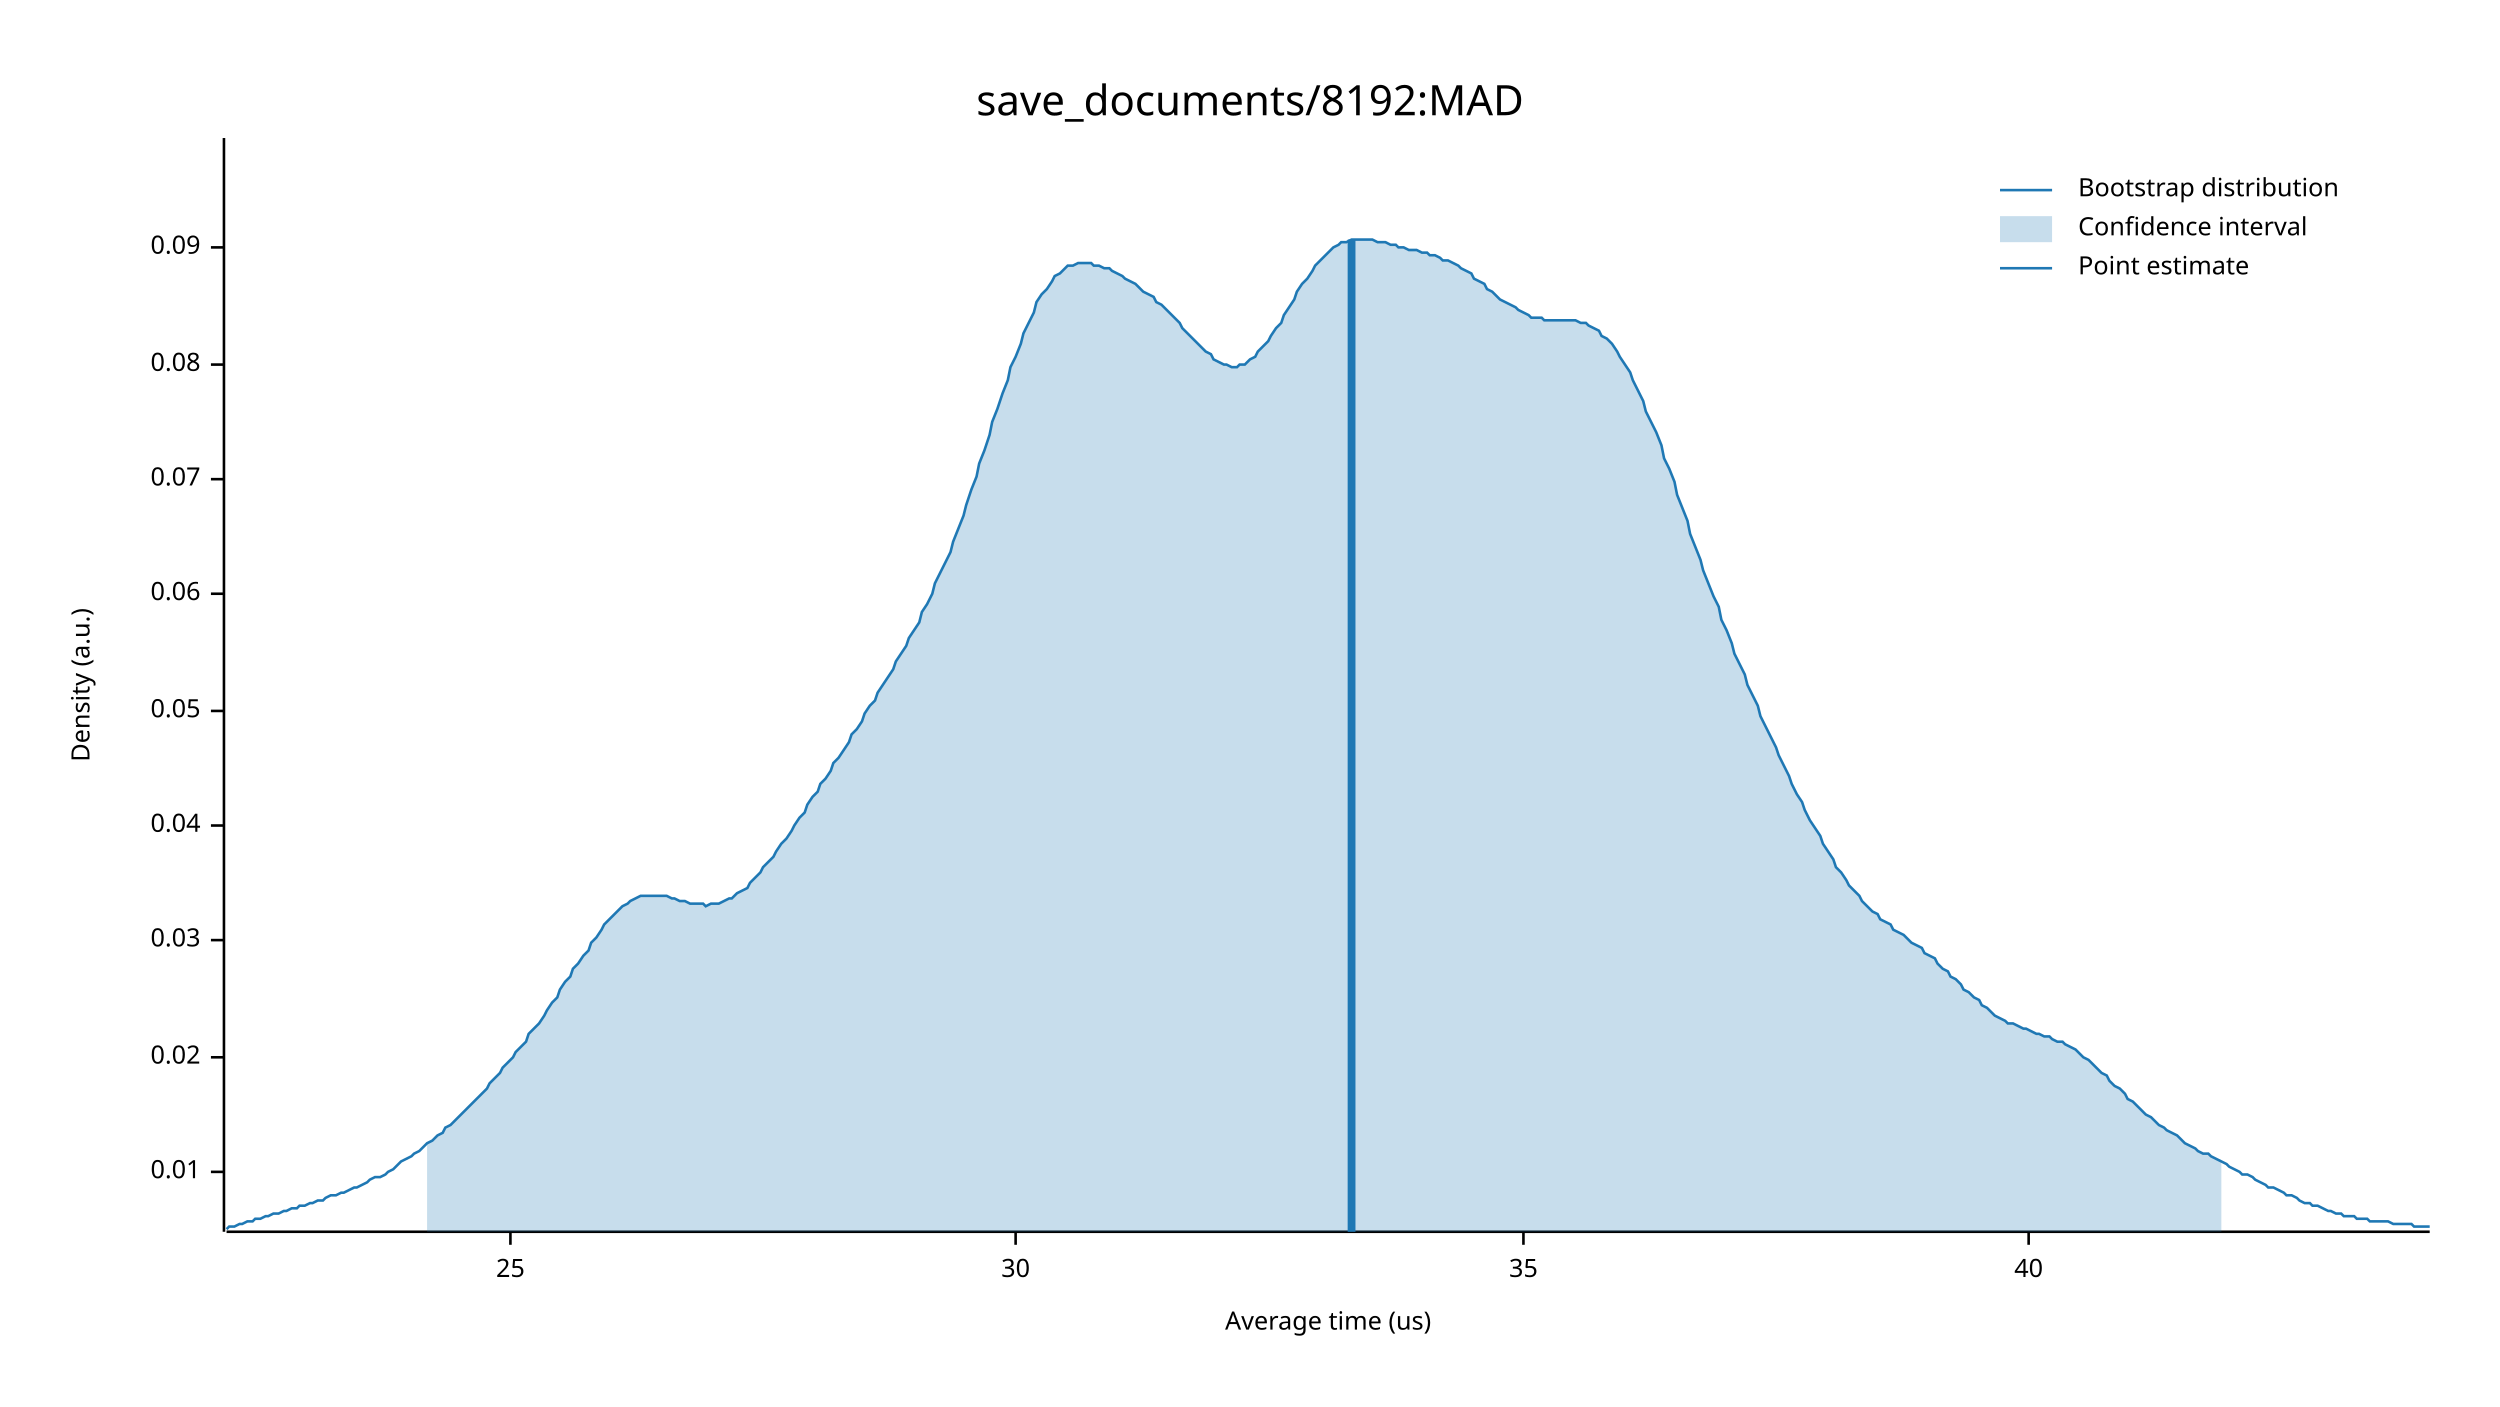
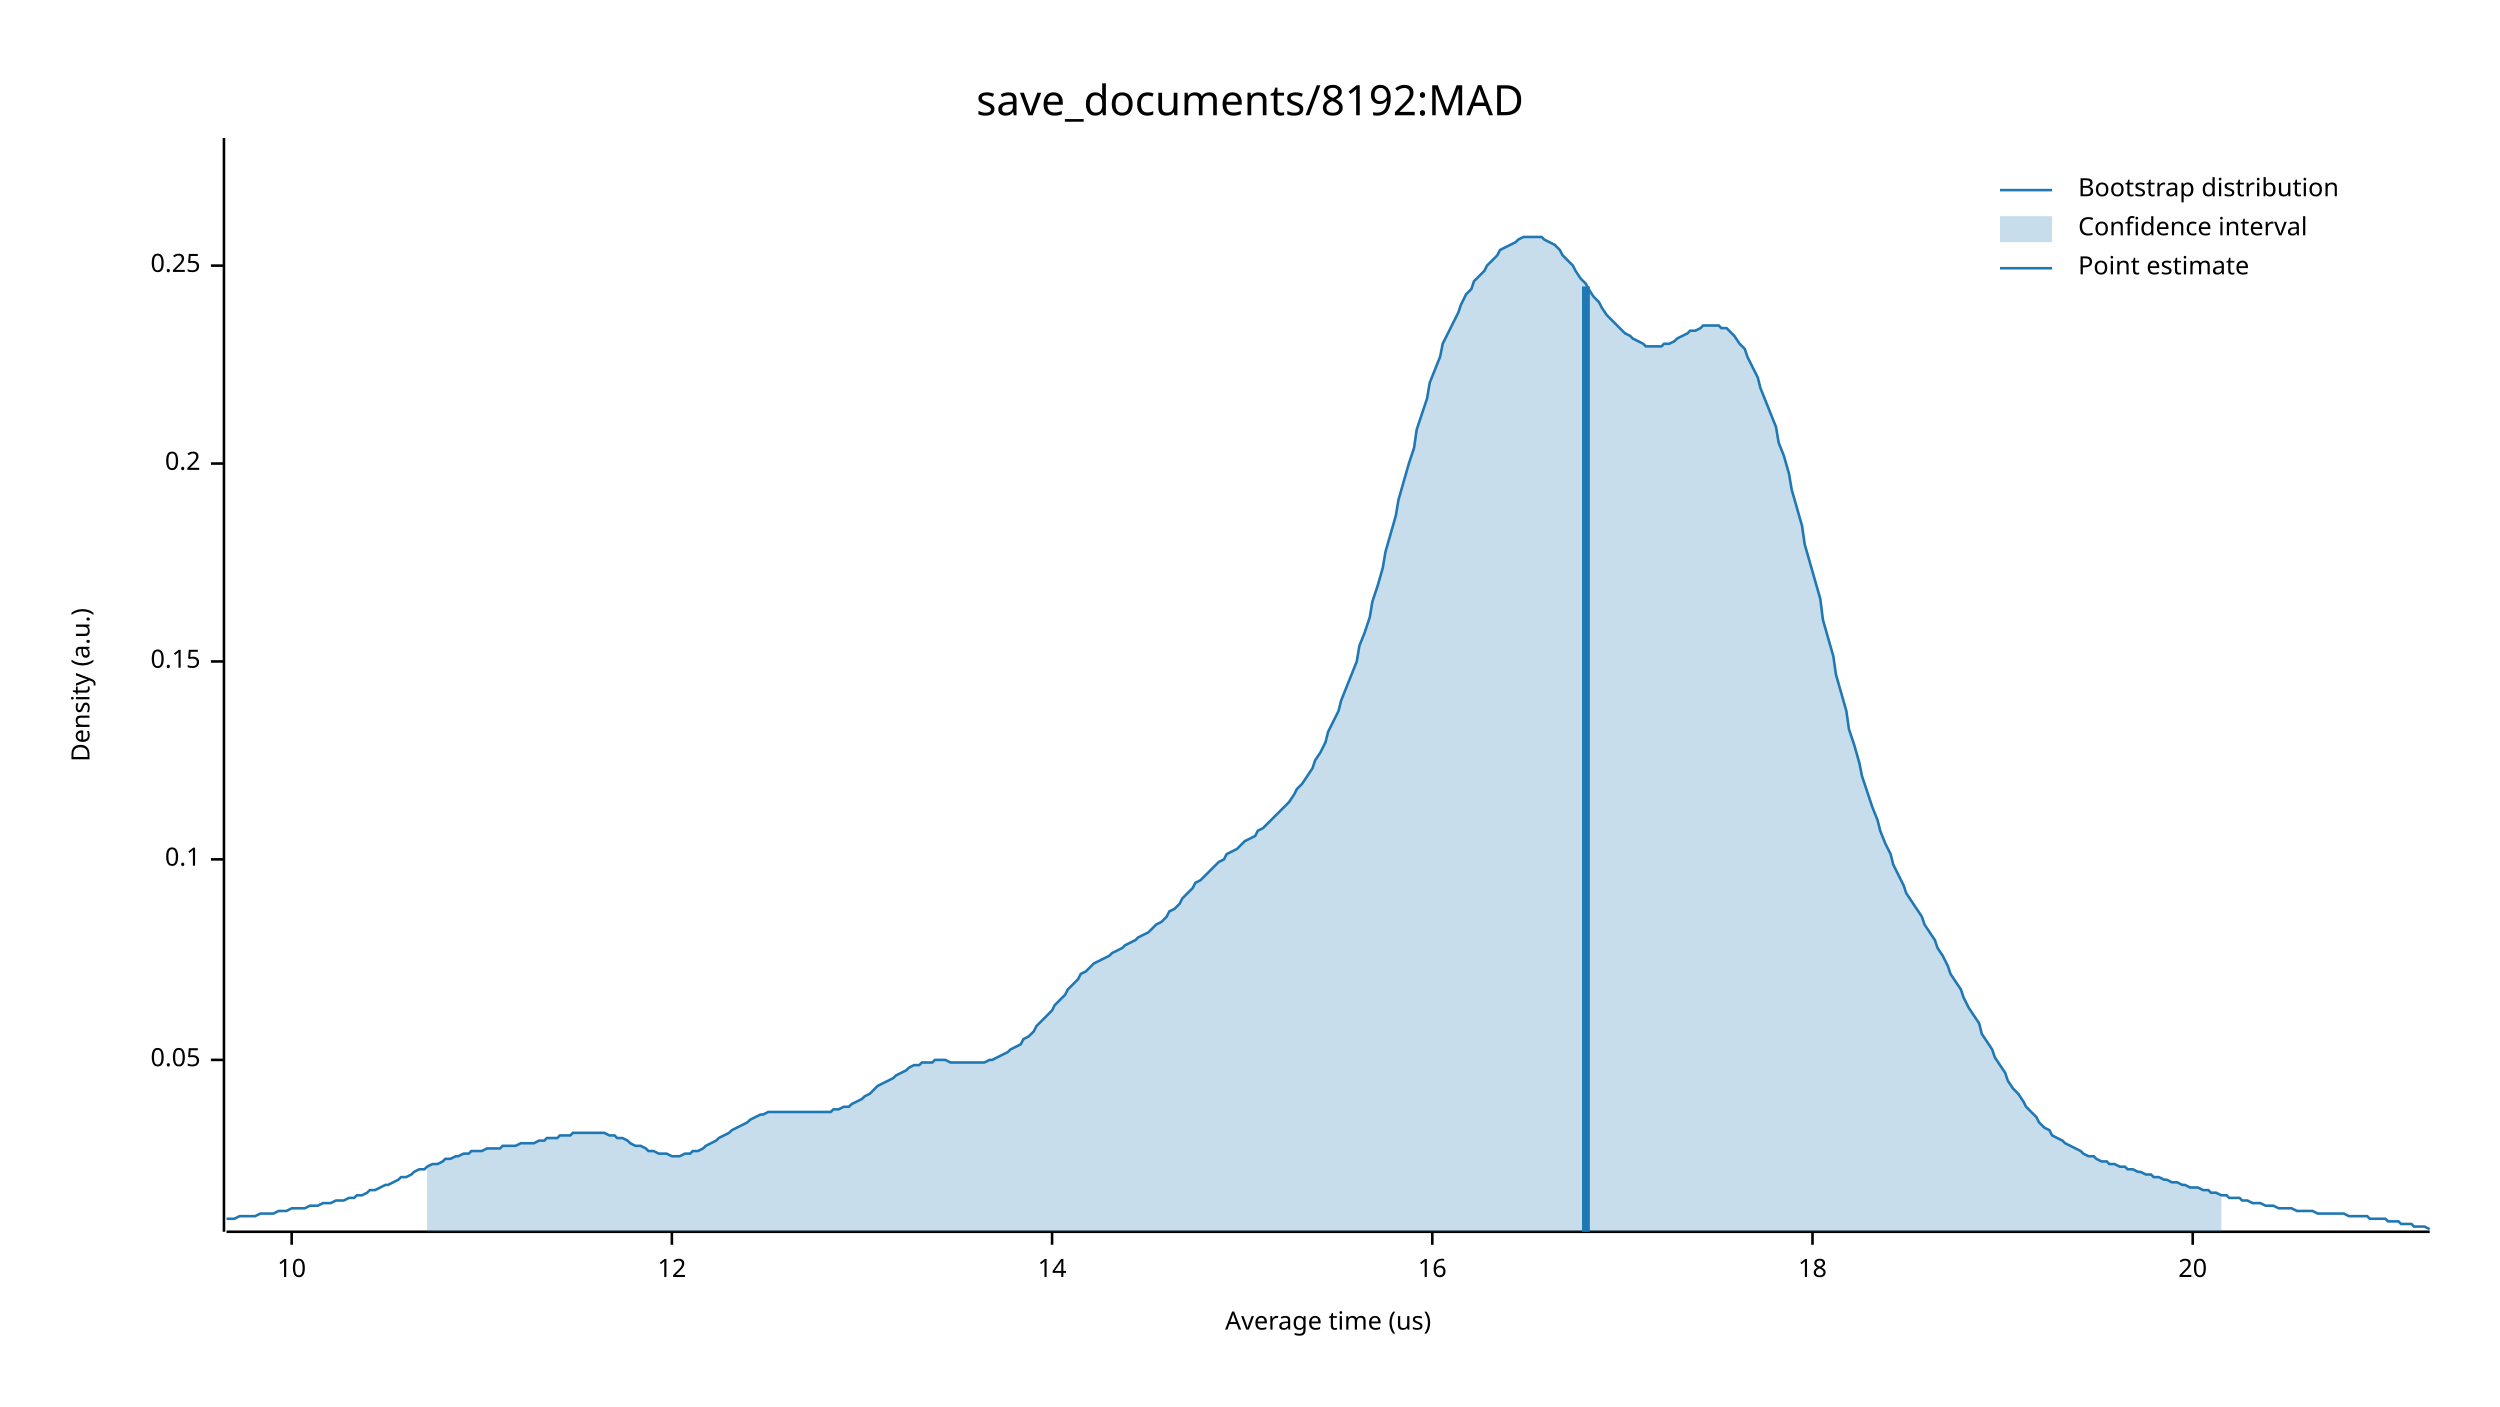
<svg xmlns="http://www.w3.org/2000/svg" width="960" height="540" viewBox="0 0 960 540">
  <text x="480" y="32" dy="0.76em" text-anchor="middle" font-family="sans-serif" font-size="16.129" opacity="1" fill="#000000">
save_documents/8192:MAD
</text>
  <text x="27" y="263" dy="0.76em" text-anchor="middle" font-family="sans-serif" font-size="9.677" opacity="1" fill="#000000" transform="rotate(270, 27, 263)">
Density (a.u.)
</text>
  <text x="510" y="513" dy="-0.5ex" text-anchor="middle" font-family="sans-serif" font-size="9.677" opacity="1" fill="#000000">
Average time (us)
</text>
  <polyline fill="none" opacity="1" stroke="#000000" stroke-width="1" points="86,53 86,473 " />
-   <text x="77" y="450" dy="0.5ex" text-anchor="end" font-family="sans-serif" font-size="9.677" opacity="1" fill="#000000">
- 0.01
- </text>
-   <polyline fill="none" opacity="1" stroke="#000000" stroke-width="1" points="81,450 86,450 " />
-   <text x="77" y="406" dy="0.5ex" text-anchor="end" font-family="sans-serif" font-size="9.677" opacity="1" fill="#000000">
- 0.02
- </text>
-   <polyline fill="none" opacity="1" stroke="#000000" stroke-width="1" points="81,406 86,406 " />
-   <text x="77" y="361" dy="0.5ex" text-anchor="end" font-family="sans-serif" font-size="9.677" opacity="1" fill="#000000">
- 0.03
- </text>
-   <polyline fill="none" opacity="1" stroke="#000000" stroke-width="1" points="81,361 86,361 " />
-   <text x="77" y="317" dy="0.5ex" text-anchor="end" font-family="sans-serif" font-size="9.677" opacity="1" fill="#000000">
- 0.04
- </text>
-   <polyline fill="none" opacity="1" stroke="#000000" stroke-width="1" points="81,317 86,317 " />
-   <text x="77" y="273" dy="0.5ex" text-anchor="end" font-family="sans-serif" font-size="9.677" opacity="1" fill="#000000">
+   <text x="77" y="407" dy="0.5ex" text-anchor="end" font-family="sans-serif" font-size="9.677" opacity="1" fill="#000000">
0.05
</text>
-   <polyline fill="none" opacity="1" stroke="#000000" stroke-width="1" points="81,273 86,273 " />
-   <text x="77" y="228" dy="0.5ex" text-anchor="end" font-family="sans-serif" font-size="9.677" opacity="1" fill="#000000">
- 0.06
+   <polyline fill="none" opacity="1" stroke="#000000" stroke-width="1" points="81,407 86,407 " />
+   <text x="77" y="330" dy="0.5ex" text-anchor="end" font-family="sans-serif" font-size="9.677" opacity="1" fill="#000000">
+ 0.1
</text>
-   <polyline fill="none" opacity="1" stroke="#000000" stroke-width="1" points="81,228 86,228 " />
-   <text x="77" y="184" dy="0.5ex" text-anchor="end" font-family="sans-serif" font-size="9.677" opacity="1" fill="#000000">
- 0.07
+   <polyline fill="none" opacity="1" stroke="#000000" stroke-width="1" points="81,330 86,330 " />
+   <text x="77" y="254" dy="0.5ex" text-anchor="end" font-family="sans-serif" font-size="9.677" opacity="1" fill="#000000">
+ 0.15
</text>
-   <polyline fill="none" opacity="1" stroke="#000000" stroke-width="1" points="81,184 86,184 " />
-   <text x="77" y="140" dy="0.5ex" text-anchor="end" font-family="sans-serif" font-size="9.677" opacity="1" fill="#000000">
- 0.08
+   <polyline fill="none" opacity="1" stroke="#000000" stroke-width="1" points="81,254 86,254 " />
+   <text x="77" y="178" dy="0.5ex" text-anchor="end" font-family="sans-serif" font-size="9.677" opacity="1" fill="#000000">
+ 0.2
</text>
-   <polyline fill="none" opacity="1" stroke="#000000" stroke-width="1" points="81,140 86,140 " />
-   <text x="77" y="95" dy="0.5ex" text-anchor="end" font-family="sans-serif" font-size="9.677" opacity="1" fill="#000000">
- 0.09
+   <polyline fill="none" opacity="1" stroke="#000000" stroke-width="1" points="81,178 86,178 " />
+   <text x="77" y="102" dy="0.5ex" text-anchor="end" font-family="sans-serif" font-size="9.677" opacity="1" fill="#000000">
+ 0.25
</text>
-   <polyline fill="none" opacity="1" stroke="#000000" stroke-width="1" points="81,95 86,95 " />
+   <polyline fill="none" opacity="1" stroke="#000000" stroke-width="1" points="81,102 86,102 " />
  <polyline fill="none" opacity="1" stroke="#000000" stroke-width="1" points="87,473 933,473 " />
-   <text x="196" y="483" dy="0.76em" text-anchor="middle" font-family="sans-serif" font-size="9.677" opacity="1" fill="#000000">
- 25
+   <text x="112" y="483" dy="0.76em" text-anchor="middle" font-family="sans-serif" font-size="9.677" opacity="1" fill="#000000">
+ 10
</text>
-   <polyline fill="none" opacity="1" stroke="#000000" stroke-width="1" points="196,473 196,478 " />
-   <text x="390" y="483" dy="0.76em" text-anchor="middle" font-family="sans-serif" font-size="9.677" opacity="1" fill="#000000">
- 30
+   <polyline fill="none" opacity="1" stroke="#000000" stroke-width="1" points="112,473 112,478 " />
+   <text x="258" y="483" dy="0.76em" text-anchor="middle" font-family="sans-serif" font-size="9.677" opacity="1" fill="#000000">
+ 12
</text>
-   <polyline fill="none" opacity="1" stroke="#000000" stroke-width="1" points="390,473 390,478 " />
-   <text x="585" y="483" dy="0.76em" text-anchor="middle" font-family="sans-serif" font-size="9.677" opacity="1" fill="#000000">
- 35
+   <polyline fill="none" opacity="1" stroke="#000000" stroke-width="1" points="258,473 258,478 " />
+   <text x="404" y="483" dy="0.76em" text-anchor="middle" font-family="sans-serif" font-size="9.677" opacity="1" fill="#000000">
+ 14
</text>
-   <polyline fill="none" opacity="1" stroke="#000000" stroke-width="1" points="585,473 585,478 " />
-   <text x="779" y="483" dy="0.76em" text-anchor="middle" font-family="sans-serif" font-size="9.677" opacity="1" fill="#000000">
- 40
+   <polyline fill="none" opacity="1" stroke="#000000" stroke-width="1" points="404,473 404,478 " />
+   <text x="550" y="483" dy="0.76em" text-anchor="middle" font-family="sans-serif" font-size="9.677" opacity="1" fill="#000000">
+ 16
</text>
-   <polyline fill="none" opacity="1" stroke="#000000" stroke-width="1" points="779,473 779,478 " />
-   <polyline fill="none" opacity="1" stroke="#1F78B4" stroke-width="1" points="87,472 88,471 90,471 92,470 93,470 95,469 97,469 98,468 100,468 102,467 103,467 105,466 107,466 109,465 110,465 112,464 114,464 115,463 117,463 119,462 120,462 122,461 124,461 125,460 127,459 129,459 131,458 132,458 134,457 136,456 137,456 139,455 141,454 142,453 144,452 146,452 148,451 149,450 151,449 153,447 154,446 156,445 158,444 159,443 161,442 163,440 164,439 166,438 168,436 170,435 171,433 173,432 175,430 176,429 178,427 180,425 181,424 183,422 185,420 187,418 188,416 190,414 192,412 193,410 195,408 197,406 198,404 200,402 202,400 203,397 205,395 207,393 209,390 210,388 212,385 214,383 215,380 217,377 219,375 220,372 222,370 224,367 226,365 227,362 229,360 231,357 232,355 234,353 236,351 237,350 239,348 241,347 242,346 244,345 246,344 248,344 249,344 251,344 253,344 254,344 256,344 258,345 259,345 261,346 263,346 265,347 266,347 268,347 270,347 271,348 273,347 275,347 276,347 278,346 280,345 281,345 283,343 285,342 287,341 288,339 290,337 292,335 293,333 295,331 297,329 298,327 300,324 302,322 304,319 305,317 307,314 309,312 310,309 312,306 314,304 315,301 317,299 319,296 320,293 322,291 324,288 326,285 327,282 329,280 331,277 332,274 334,271 336,269 337,266 339,263 341,260 343,257 344,254 346,251 348,248 349,245 351,242 353,239 354,235 356,232 358,228 359,224 361,220 363,216 365,212 366,208 368,203 370,198 371,194 373,188 375,183 376,178 378,173 380,167 381,162 383,157 385,151 387,146 388,141 390,137 392,132 393,128 395,124 397,120 398,116 400,113 402,111 404,108 405,106 407,105 409,103 410,102 412,102 414,101 415,101 417,101 419,101 420,102 422,102 424,103 426,103 427,104 429,105 431,106 432,107 434,108 436,109 437,110 439,112 441,113 443,114 444,116 446,117 448,119 449,120 451,122 453,124 454,126 456,128 458,130 459,131 461,133 463,135 465,136 466,138 468,139 470,140 471,140 473,141 475,141 476,140 478,140 480,138 482,137 483,135 485,133 487,131 488,129 490,126 492,124 493,121 495,118 497,115 498,112 500,109 502,107 504,104 505,102 507,100 509,98 510,97 512,95 514,94 515,93 517,93 519,92 521,92 522,92 524,92 526,92 527,92 529,93 531,93 532,93 534,94 536,94 537,95 539,95 541,96 543,96 544,96 546,97 548,97 549,98 551,98 553,99 554,100 556,100 558,101 560,102 561,103 563,104 565,105 566,107 568,108 570,109 571,111 573,112 575,114 576,115 578,116 580,117 582,118 583,119 585,120 587,121 588,122 590,122 592,122 593,123 595,123 597,123 599,123 600,123 602,123 604,123 605,123 607,124 609,124 610,125 612,126 614,127 615,129 617,130 619,132 621,135 622,137 624,140 626,143 627,146 629,150 631,154 632,158 634,162 636,166 638,171 639,176 641,180 643,185 644,190 646,195 648,200 649,205 651,210 653,215 654,219 656,224 658,229 660,233 661,238 663,242 665,247 666,251 668,255 670,259 671,263 673,267 675,271 676,275 678,279 680,283 682,287 683,290 685,294 687,298 688,301 690,305 692,308 693,311 695,315 697,318 699,321 700,324 702,327 704,330 705,333 707,335 709,338 710,340 712,342 714,344 715,346 717,348 719,350 721,351 722,353 724,354 726,355 727,357 729,358 731,359 732,360 734,362 736,363 738,364 739,366 741,367 743,368 744,370 746,372 748,373 749,375 751,376 753,378 754,380 756,381 758,383 760,384 761,386 763,387 765,389 766,390 768,391 770,392 771,393 773,393 775,394 777,395 778,395 780,396 782,397 783,397 785,398 787,398 788,399 790,400 792,400 793,401 795,402 797,403 799,405 800,406 802,407 804,409 805,410 807,412 809,413 810,415 812,417 814,418 816,420 817,422 819,423 821,425 822,426 824,428 826,429 827,430 829,432 831,433 832,434 834,435 836,436 838,438 839,439 841,440 843,441 844,442 846,443 848,443 849,444 851,445 853,446 855,447 856,448 858,449 860,450 861,451 863,451 865,452 866,453 868,454 870,455 871,456 873,456 875,457 877,458 878,459 880,459 882,460 883,461 885,462 887,462 888,463 890,463 892,464 894,465 895,465 897,466 899,466 900,467 902,467 904,467 905,468 907,468 909,468 910,469 912,469 914,469 916,469 917,469 919,470 921,470 922,470 924,470 926,470 927,471 929,471 931,471 933,471 " />
-   <polygon opacity="0.25" fill="#1F78B4" points="164,439 166,438 168,436 170,435 171,433 173,432 175,430 176,429 178,427 180,425 181,424 183,422 185,420 187,418 188,416 190,414 192,412 193,410 195,408 197,406 198,404 200,402 202,400 203,397 205,395 207,393 209,390 210,388 212,385 214,383 215,380 217,377 219,375 220,372 222,370 224,367 226,365 227,362 229,360 231,357 232,355 234,353 236,351 237,350 239,348 241,347 242,346 244,345 246,344 248,344 249,344 251,344 253,344 254,344 256,344 258,345 259,345 261,346 263,346 265,347 266,347 268,347 270,347 271,348 273,347 275,347 276,347 278,346 280,345 281,345 283,343 285,342 287,341 288,339 290,337 292,335 293,333 295,331 297,329 298,327 300,324 302,322 304,319 305,317 307,314 309,312 310,309 312,306 314,304 315,301 317,299 319,296 320,293 322,291 324,288 326,285 327,282 329,280 331,277 332,274 334,271 336,269 337,266 339,263 341,260 343,257 344,254 346,251 348,248 349,245 351,242 353,239 354,235 356,232 358,228 359,224 361,220 363,216 365,212 366,208 368,203 370,198 371,194 373,188 375,183 376,178 378,173 380,167 381,162 383,157 385,151 387,146 388,141 390,137 392,132 393,128 395,124 397,120 398,116 400,113 402,111 404,108 405,106 407,105 409,103 410,102 412,102 414,101 415,101 417,101 419,101 420,102 422,102 424,103 426,103 427,104 429,105 431,106 432,107 434,108 436,109 437,110 439,112 441,113 443,114 444,116 446,117 448,119 449,120 451,122 453,124 454,126 456,128 458,130 459,131 461,133 463,135 465,136 466,138 468,139 470,140 471,140 473,141 475,141 476,140 478,140 480,138 482,137 483,135 485,133 487,131 488,129 490,126 492,124 493,121 495,118 497,115 498,112 500,109 502,107 504,104 505,102 507,100 509,98 510,97 512,95 514,94 515,93 517,93 519,92 521,92 522,92 524,92 526,92 527,92 529,93 531,93 532,93 534,94 536,94 537,95 539,95 541,96 543,96 544,96 546,97 548,97 549,98 551,98 553,99 554,100 556,100 558,101 560,102 561,103 563,104 565,105 566,107 568,108 570,109 571,111 573,112 575,114 576,115 578,116 580,117 582,118 583,119 585,120 587,121 588,122 590,122 592,122 593,123 595,123 597,123 599,123 600,123 602,123 604,123 605,123 607,124 609,124 610,125 612,126 614,127 615,129 617,130 619,132 621,135 622,137 624,140 626,143 627,146 629,150 631,154 632,158 634,162 636,166 638,171 639,176 641,180 643,185 644,190 646,195 648,200 649,205 651,210 653,215 654,219 656,224 658,229 660,233 661,238 663,242 665,247 666,251 668,255 670,259 671,263 673,267 675,271 676,275 678,279 680,283 682,287 683,290 685,294 687,298 688,301 690,305 692,308 693,311 695,315 697,318 699,321 700,324 702,327 704,330 705,333 707,335 709,338 710,340 712,342 714,344 715,346 717,348 719,350 721,351 722,353 724,354 726,355 727,357 729,358 731,359 732,360 734,362 736,363 738,364 739,366 741,367 743,368 744,370 746,372 748,373 749,375 751,376 753,378 754,380 756,381 758,383 760,384 761,386 763,387 765,389 766,390 768,391 770,392 771,393 773,393 775,394 777,395 778,395 780,396 782,397 783,397 785,398 787,398 788,399 790,400 792,400 793,401 795,402 797,403 799,405 800,406 802,407 804,409 805,410 807,412 809,413 810,415 812,417 814,418 816,420 817,422 819,423 821,425 822,426 824,428 826,429 827,430 829,432 831,433 832,434 834,435 836,436 838,438 839,439 841,440 843,441 844,442 846,443 848,443 849,444 851,445 853,446 853,473 164,473 " />
-   <polyline fill="none" opacity="1" stroke="#1F78B4" stroke-width="3" points="519,473 519,92 " />
+   <polyline fill="none" opacity="1" stroke="#000000" stroke-width="1" points="550,473 550,478 " />
+   <text x="696" y="483" dy="0.76em" text-anchor="middle" font-family="sans-serif" font-size="9.677" opacity="1" fill="#000000">
+ 18
+ </text>
+   <polyline fill="none" opacity="1" stroke="#000000" stroke-width="1" points="696,473 696,478 " />
+   <text x="842" y="483" dy="0.76em" text-anchor="middle" font-family="sans-serif" font-size="9.677" opacity="1" fill="#000000">
+ 20
+ </text>
+   <polyline fill="none" opacity="1" stroke="#000000" stroke-width="1" points="842,473 842,478 " />
+   <polyline fill="none" opacity="1" stroke="#1F78B4" stroke-width="1" points="87,468 88,468 90,468 92,467 93,467 95,467 97,467 98,467 100,466 102,466 103,466 105,466 107,465 109,465 110,465 112,464 114,464 115,464 117,464 119,463 120,463 122,463 124,462 125,462 127,462 129,461 131,461 132,461 134,460 136,460 137,459 139,459 141,458 142,457 144,457 146,456 148,455 149,455 151,454 153,453 154,452 156,452 158,451 159,450 161,449 163,449 164,448 166,447 168,447 170,446 171,445 173,445 175,444 176,444 178,443 180,443 181,442 183,442 185,442 187,441 188,441 190,441 192,441 193,440 195,440 197,440 198,440 200,439 202,439 203,439 205,439 207,438 209,438 210,437 212,437 214,437 215,436 217,436 219,436 220,435 222,435 224,435 226,435 227,435 229,435 231,435 232,435 234,436 236,436 237,437 239,437 241,438 242,439 244,440 246,440 248,441 249,442 251,442 253,443 254,443 256,443 258,444 259,444 261,444 263,443 265,443 266,442 268,442 270,441 271,440 273,439 275,438 276,437 278,436 280,435 281,434 283,433 285,432 287,431 288,430 290,429 292,428 293,428 295,427 297,427 298,427 300,427 302,427 304,427 305,427 307,427 309,427 310,427 312,427 314,427 315,427 317,427 319,427 320,426 322,426 324,425 326,425 327,424 329,423 331,422 332,421 334,420 336,418 337,417 339,416 341,415 343,414 344,413 346,412 348,411 349,410 351,409 353,409 354,408 356,408 358,408 359,407 361,407 363,407 365,408 366,408 368,408 370,408 371,408 373,408 375,408 376,408 378,408 380,407 381,407 383,406 385,405 387,404 388,403 390,402 392,401 393,399 395,398 397,396 398,394 400,392 402,390 404,388 405,386 407,384 409,382 410,380 412,378 414,376 415,374 417,373 419,371 420,370 422,369 424,368 426,367 427,366 429,365 431,364 432,363 434,362 436,361 437,360 439,359 441,358 443,356 444,355 446,354 448,352 449,350 451,349 453,347 454,345 456,343 458,341 459,339 461,338 463,336 465,334 466,333 468,331 470,330 471,328 473,327 475,326 476,325 478,323 480,322 482,321 483,319 485,318 487,316 488,315 490,313 492,311 493,310 495,308 497,305 498,303 500,301 502,298 504,295 505,292 507,289 509,285 510,281 512,277 514,273 515,269 517,264 519,259 521,254 522,248 524,243 526,237 527,231 529,225 531,218 532,212 534,205 536,198 537,192 539,185 541,178 543,172 544,165 546,159 548,153 549,147 551,142 553,137 554,132 556,128 558,124 560,120 561,117 563,113 565,111 566,108 568,106 570,104 571,102 573,100 575,98 576,96 578,95 580,94 582,93 583,92 585,91 587,91 588,91 590,91 592,91 593,92 595,93 597,94 599,96 600,98 602,100 604,102 605,104 607,107 609,109 610,111 612,114 614,116 615,118 617,121 619,123 621,125 622,126 624,128 626,129 627,130 629,131 631,132 632,133 634,133 636,133 638,133 639,132 641,132 643,131 644,130 646,129 648,128 649,127 651,127 653,126 654,125 656,125 658,125 660,125 661,126 663,126 665,128 666,129 668,132 670,134 671,137 673,141 675,145 676,149 678,154 680,159 682,164 683,170 685,175 687,182 688,188 690,195 692,202 693,209 695,216 697,223 699,230 700,238 702,245 704,252 705,259 707,266 709,273 710,280 712,286 714,293 715,298 717,304 719,310 721,315 722,319 724,324 726,328 727,332 729,336 731,340 732,343 734,346 736,349 738,352 739,355 741,358 743,361 744,364 746,367 748,371 749,374 751,377 753,380 754,383 756,387 758,390 760,393 761,397 763,400 765,403 766,406 768,409 770,412 771,415 773,418 775,420 777,423 778,425 780,427 782,429 783,431 785,433 787,434 788,436 790,437 792,438 793,439 795,440 797,441 799,442 800,443 802,444 804,444 805,445 807,446 809,446 810,447 812,447 814,448 816,448 817,449 819,449 821,450 822,450 824,451 826,451 827,452 829,452 831,453 832,453 834,454 836,454 838,455 839,455 841,456 843,456 844,456 846,457 848,457 849,458 851,458 853,459 855,459 856,460 858,460 860,460 861,461 863,461 865,462 866,462 868,462 870,463 871,463 873,463 875,464 877,464 878,464 880,464 882,465 883,465 885,465 887,465 888,465 890,466 892,466 894,466 895,466 897,466 899,466 900,466 902,467 904,467 905,467 907,467 909,467 910,468 912,468 914,468 916,468 917,469 919,469 921,469 922,470 924,470 926,470 927,471 929,471 931,471 933,472 " />
+   <polygon opacity="0.25" fill="#1F78B4" points="164,448 166,447 168,447 170,446 171,445 173,445 175,444 176,444 178,443 180,443 181,442 183,442 185,442 187,441 188,441 190,441 192,441 193,440 195,440 197,440 198,440 200,439 202,439 203,439 205,439 207,438 209,438 210,437 212,437 214,437 215,436 217,436 219,436 220,435 222,435 224,435 226,435 227,435 229,435 231,435 232,435 234,436 236,436 237,437 239,437 241,438 242,439 244,440 246,440 248,441 249,442 251,442 253,443 254,443 256,443 258,444 259,444 261,444 263,443 265,443 266,442 268,442 270,441 271,440 273,439 275,438 276,437 278,436 280,435 281,434 283,433 285,432 287,431 288,430 290,429 292,428 293,428 295,427 297,427 298,427 300,427 302,427 304,427 305,427 307,427 309,427 310,427 312,427 314,427 315,427 317,427 319,427 320,426 322,426 324,425 326,425 327,424 329,423 331,422 332,421 334,420 336,418 337,417 339,416 341,415 343,414 344,413 346,412 348,411 349,410 351,409 353,409 354,408 356,408 358,408 359,407 361,407 363,407 365,408 366,408 368,408 370,408 371,408 373,408 375,408 376,408 378,408 380,407 381,407 383,406 385,405 387,404 388,403 390,402 392,401 393,399 395,398 397,396 398,394 400,392 402,390 404,388 405,386 407,384 409,382 410,380 412,378 414,376 415,374 417,373 419,371 420,370 422,369 424,368 426,367 427,366 429,365 431,364 432,363 434,362 436,361 437,360 439,359 441,358 443,356 444,355 446,354 448,352 449,350 451,349 453,347 454,345 456,343 458,341 459,339 461,338 463,336 465,334 466,333 468,331 470,330 471,328 473,327 475,326 476,325 478,323 480,322 482,321 483,319 485,318 487,316 488,315 490,313 492,311 493,310 495,308 497,305 498,303 500,301 502,298 504,295 505,292 507,289 509,285 510,281 512,277 514,273 515,269 517,264 519,259 521,254 522,248 524,243 526,237 527,231 529,225 531,218 532,212 534,205 536,198 537,192 539,185 541,178 543,172 544,165 546,159 548,153 549,147 551,142 553,137 554,132 556,128 558,124 560,120 561,117 563,113 565,111 566,108 568,106 570,104 571,102 573,100 575,98 576,96 578,95 580,94 582,93 583,92 585,91 587,91 588,91 590,91 592,91 593,92 595,93 597,94 599,96 600,98 602,100 604,102 605,104 607,107 609,109 610,111 612,114 614,116 615,118 617,121 619,123 621,125 622,126 624,128 626,129 627,130 629,131 631,132 632,133 634,133 636,133 638,133 639,132 641,132 643,131 644,130 646,129 648,128 649,127 651,127 653,126 654,125 656,125 658,125 660,125 661,126 663,126 665,128 666,129 668,132 670,134 671,137 673,141 675,145 676,149 678,154 680,159 682,164 683,170 685,175 687,182 688,188 690,195 692,202 693,209 695,216 697,223 699,230 700,238 702,245 704,252 705,259 707,266 709,273 710,280 712,286 714,293 715,298 717,304 719,310 721,315 722,319 724,324 726,328 727,332 729,336 731,340 732,343 734,346 736,349 738,352 739,355 741,358 743,361 744,364 746,367 748,371 749,374 751,377 753,380 754,383 756,387 758,390 760,393 761,397 763,400 765,403 766,406 768,409 770,412 771,415 773,418 775,420 777,423 778,425 780,427 782,429 783,431 785,433 787,434 788,436 790,437 792,438 793,439 795,440 797,441 799,442 800,443 802,444 804,444 805,445 807,446 809,446 810,447 812,447 814,448 816,448 817,449 819,449 821,450 822,450 824,451 826,451 827,452 829,452 831,453 832,453 834,454 836,454 838,455 839,455 841,456 843,456 844,456 846,457 848,457 849,458 851,458 853,459 853,473 164,473 " />
+   <polyline fill="none" opacity="1" stroke="#1F78B4" stroke-width="3" points="609,473 609,110 " />
  <text x="798" y="68" dy="0.76em" text-anchor="start" font-family="sans-serif" font-size="9.677" opacity="1" fill="#000000">
Bootstrap distribution
</text>
  <text x="798" y="83" dy="0.76em" text-anchor="start" font-family="sans-serif" font-size="9.677" opacity="1" fill="#000000">
Confidence interval
</text>
  <text x="798" y="98" dy="0.76em" text-anchor="start" font-family="sans-serif" font-size="9.677" opacity="1" fill="#000000">
Point estimate
</text>
  <polyline fill="none" opacity="1" stroke="#1F78B4" stroke-width="1" points="768,73 788,73 " />
  <rect x="768" y="83" width="20" height="10" opacity="0.25" fill="#1F78B4" stroke="none" />
  <polyline fill="none" opacity="1" stroke="#1F78B4" stroke-width="1" points="768,103 788,103 " />
</svg>
